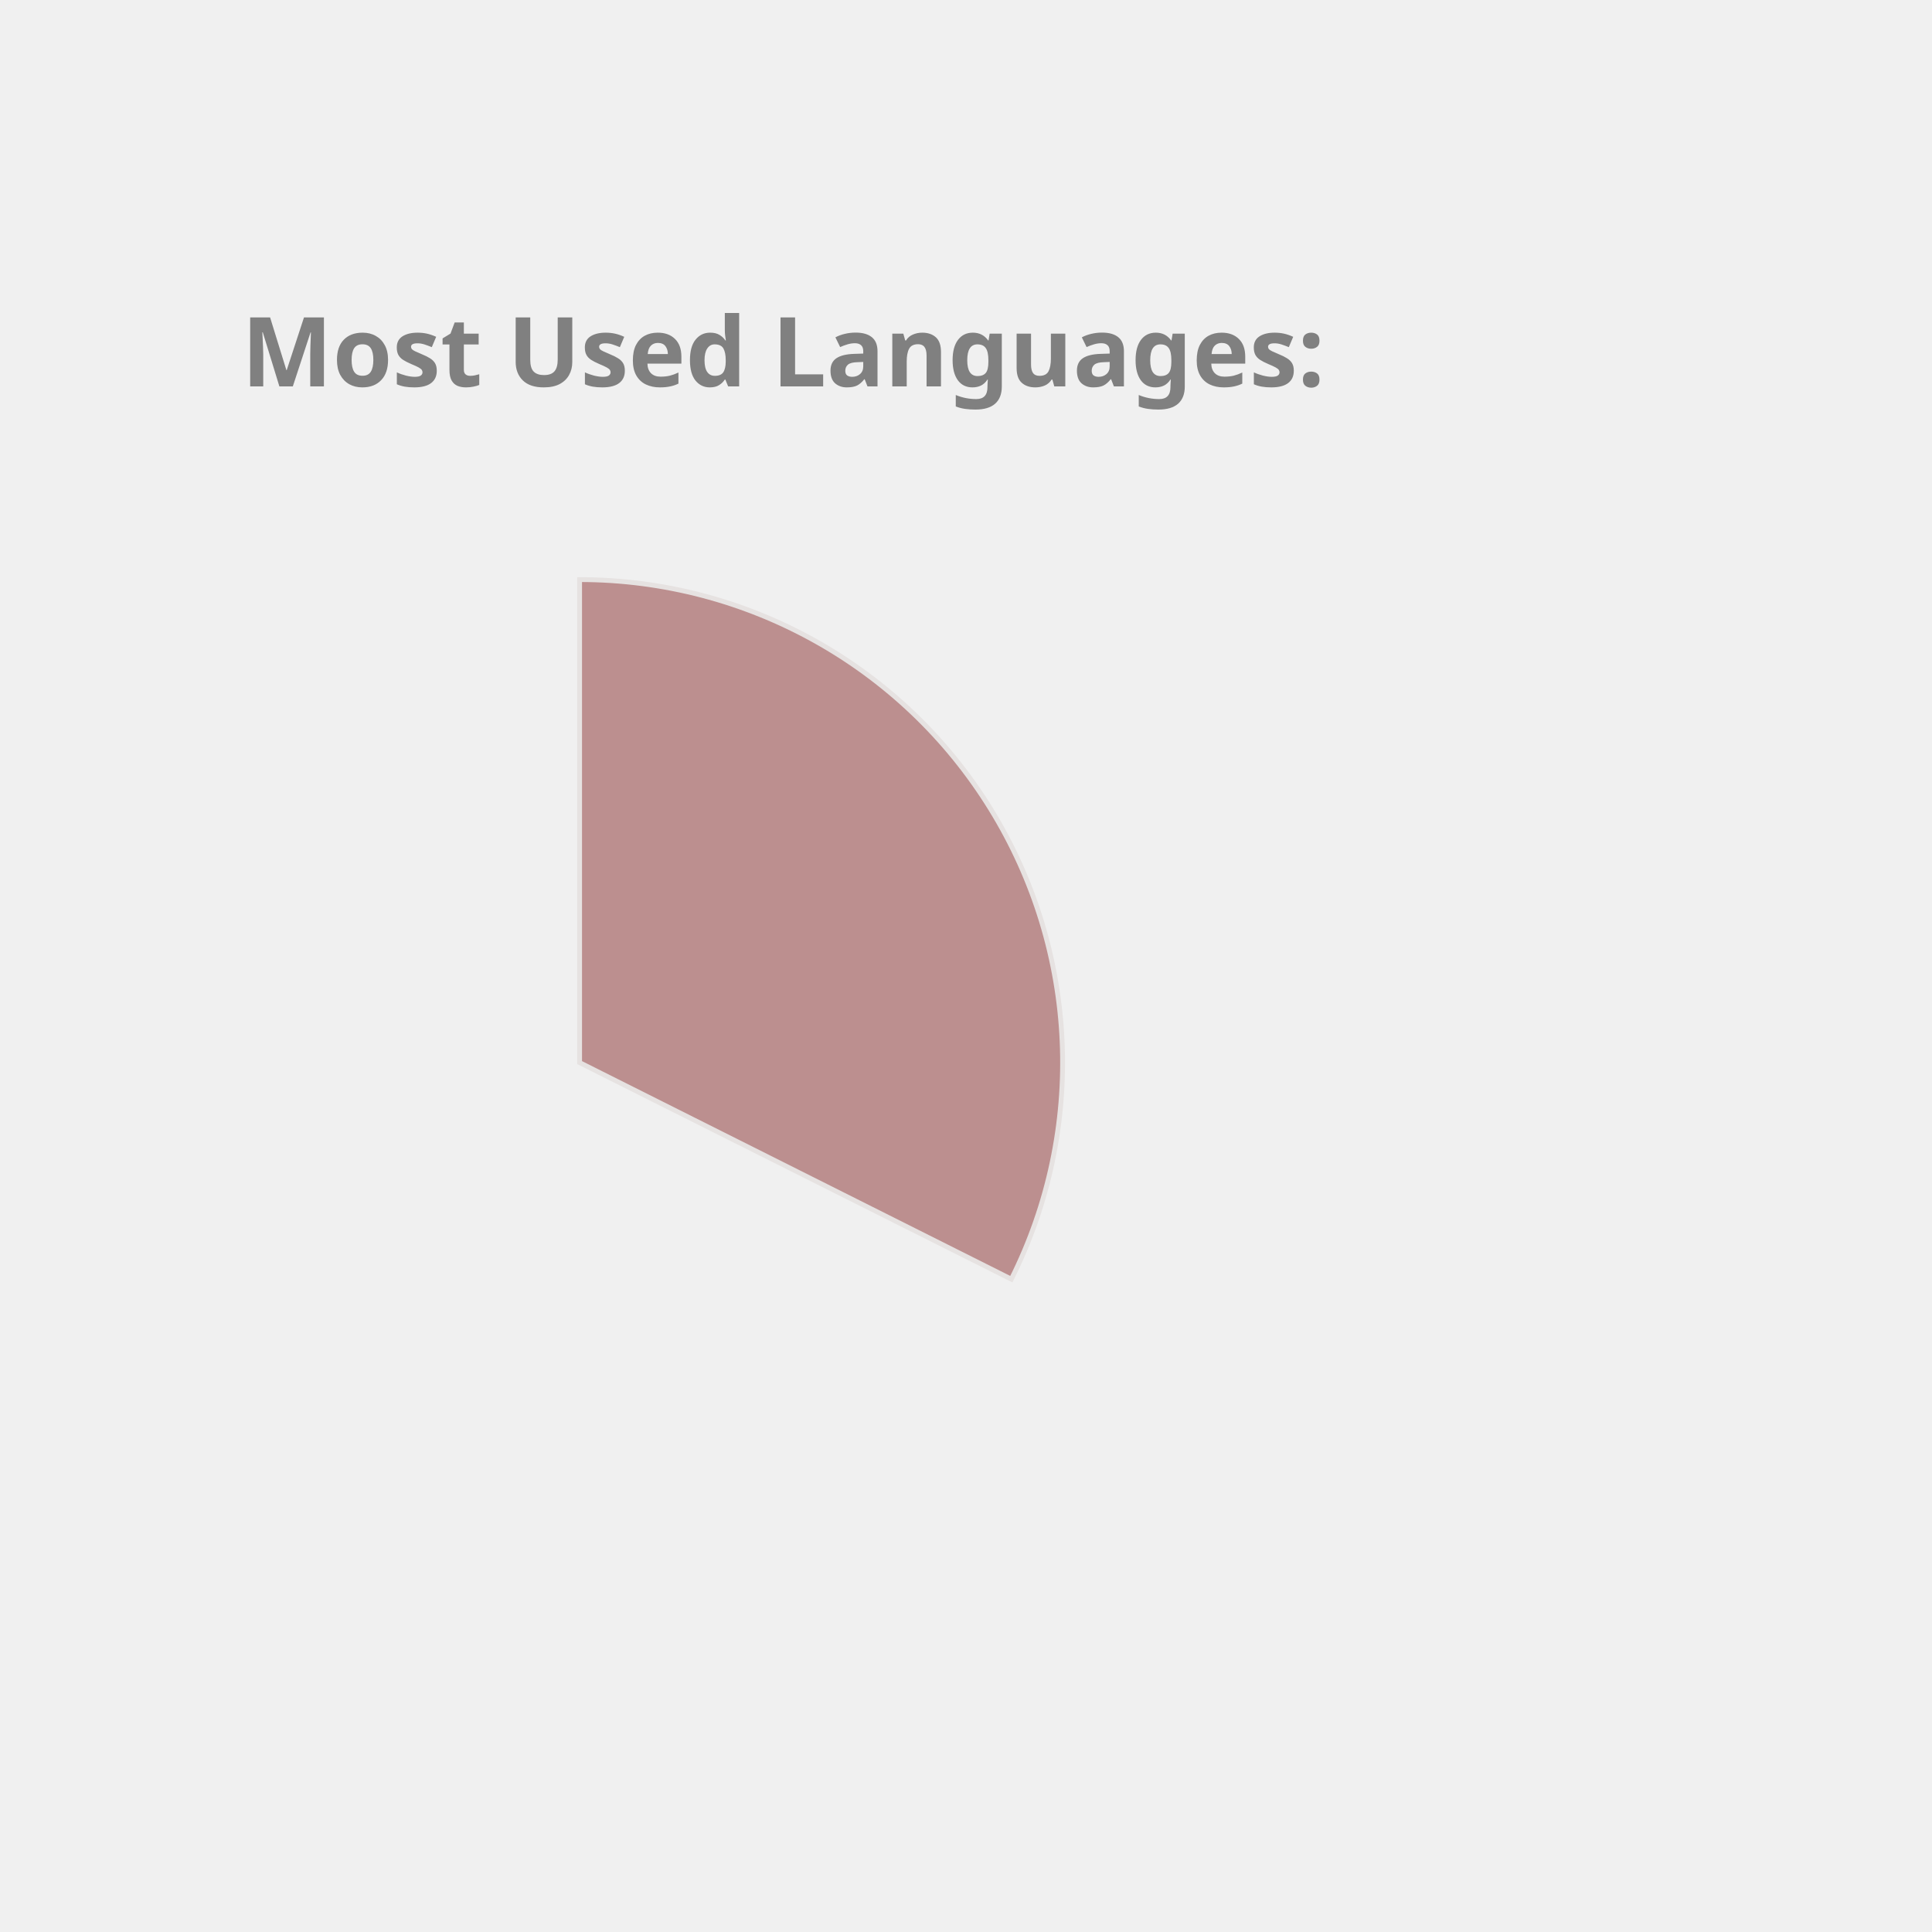
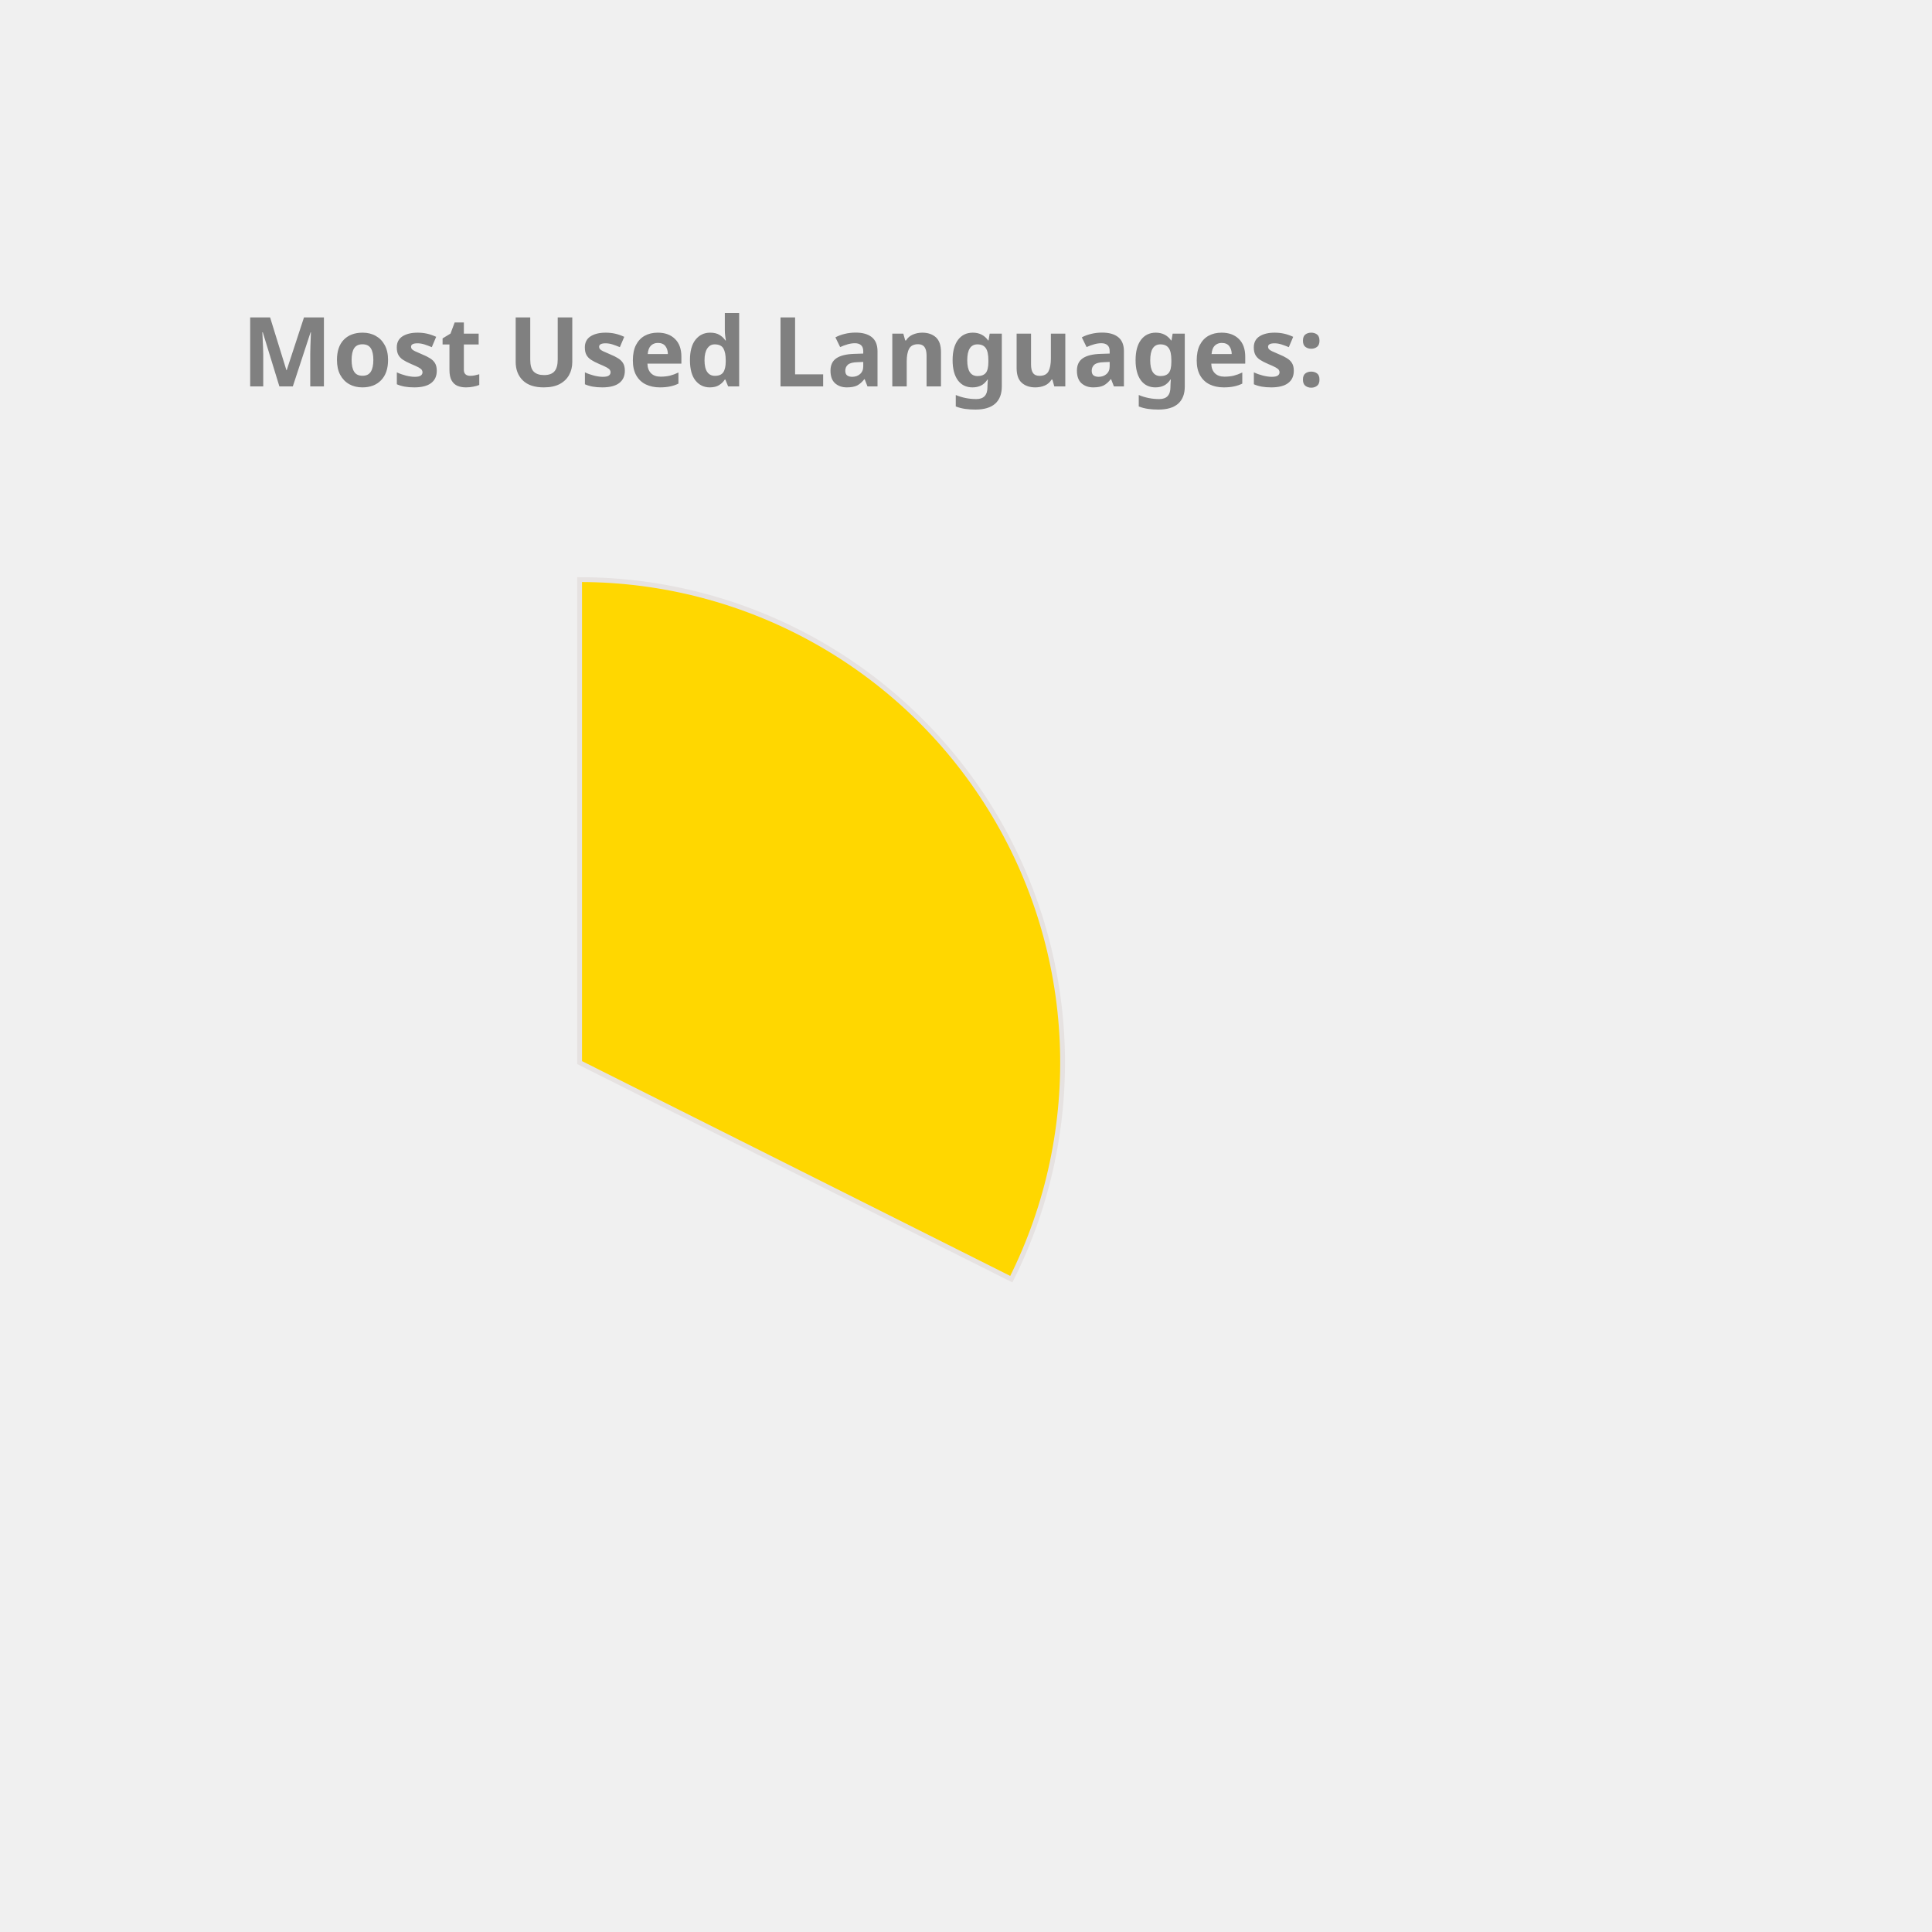
<svg xmlns="http://www.w3.org/2000/svg" height="350px" width="350px" viewBox="0 0 400 400">
  <style> 
        .label {
                font: bold 20px sans-serif;
                color: #404040;
                -webkit-text-stroke: 1px white;
        }

        path {
                stroke: #E6E2E1;
                stroke-width: 1px;
                transform: translate(60px, 100px);
        }

        .path_1 {
                animation: fadeIn 5s linear forwards;
        }

        .path_2 {
                transform: scale(0);
                animation: fadeIn 5s linear forwards 5s;
        }


        
        .path_3 {
                transform: scale(0);
                animation: fadeIn 5s linear forwards 10s;
        }


        .path_4 {
                transform: scale(0);
                animation: fadeIn 5s linear forwards 15s;
        }

        .path_5 {
                transform: scale(0);
                animation: fadeIn 5s linear forwards 20s;
        }

        .path_6 {
                transform: scale(0);
                animation: fadeIn 5s linear forwards 25s;
        }

        .path_7 {
                transform: scale(0);
                animation: fadeIn 5s linear forwards 30s;
        }

        .path_8 {
                transform: scale(0);
                animation: fadeIn 5s linear forwards 35s;
        }

        .path_9 {
                transform: scale(0);
                animation: fadeIn 5s linear forwards 40s;
        }

        .path_10 {
                transform: scale(0);
                animation: fadeIn 5s linear forwards 45s;
        }

        @keyframes fadeIn {
                0% {                        
                        transform: translate(250px, 300px) rotate(0deg) scale(0);
                        
                }
                50% {
                        transform: translate(150px, 220px) rotate(180deg) scale(0.5);
                        
                }
                
                100% {
                        transform: translate(60px, 120px) rotate(360deg) scale(1);
                        
                }
        }
        .txt_1 {
                opacity: 0;
                animation: txtShow 5s linear forwards 0s;
        }

        .txt_2 {
                opacity: 0;
                animation: txtShow 5s linear forwards 5s;
        }

        .txt_3 {
                opacity: 0;
                animation: txtShow 5s linear forwards 10s;
        }

        .txt_4 {
                opacity: 0;
                animation: txtShow 5s linear forwards 15s;
        }

        .txt_5 {
                opacity: 0;
                animation: txtShow 5s linear forwards 20s;
        }

        .txt_6 {
                opacity: 0;
                animation: txtShow 5s linear forwards 25s;
        }

        .txt_7 {
                opacity: 0;
                animation: txtShow 5s linear forwards 30s;
        }

        .txt_8 {
                opacity: 0;
                animation: txtShow 5s linear forwards 35s;
        }

        .txt_9 {
                opacity: 0;
                animation: txtShow 5s linear forwards 40s;
        }

        .txt_10 {
                opacity: 0;
                animation: txtShow 5s linear forwards 45s;
        }

        @keyframes txtShow {
                0% {                        
                        opacity: 0;
                        transform: translate(0px, 0px) scale(0);
                }
                100% {
                        opacity: 1;
                        transform: translate(0px, 0px) scale(1);
                        
                }
        }
</style>
-   <path class="path_1" d="M 60,120 L 60,20 A 100,100 0 0 1 149.384,164.838 Z" fill="RosyBrown" stroke="#fff" stroke-width="2" />
-   <text class="txt_1" x="260" y="150" fill="RosyBrown" stroke="RosyBrown" stroke-width="1">C++</text>
-   <path class="path_2" d="M 60,120 L 149.384,164.838 A 100,100 0 0 1 10.181,206.707 Z" fill="Tan" stroke="#fff" stroke-width="2" />
-   <text class="txt_2" x="260" y="170" fill="Tan" stroke="Tan" stroke-width="1">JavaScript</text>
-   <path class="path_3" d="M 60,120 L 10.181,206.707 A 100,100 0 0 1 -39.495,130.036 Z" fill="Chocolate" stroke="#fff" stroke-width="2" />
-   <text class="txt_3" x="260" y="190" fill="Chocolate" stroke="Chocolate" stroke-width="1">Jupyter Notebook</text>
-   <path class="path_4" d="M 60,120 L -39.495,130.036 A 100,100 0 0 1 -7.069,45.826 Z" fill="LightSeaGreen" stroke="#fff" stroke-width="2" />
-   <text class="txt_4" x="260" y="210" fill="LightSeaGreen" stroke="LightSeaGreen" stroke-width="1">Java</text>
-   <path class="path_5" d="M 60,120 L -7.069,45.826 A 100,100 0 0 1 37.573,22.547 Z" fill="DodgerBlue" stroke="#fff" stroke-width="2" />
-   <text class="txt_5" x="260" y="230" fill="DodgerBlue" stroke="DodgerBlue" stroke-width="1">HTML</text>
-   <path class="path_6" d="M 60,120 L 37.573,22.547 A 100,100 0 0 1 54.976,20.126 Z" fill="Pink" stroke="#fff" stroke-width="2" />
-   <text class="txt_6" x="260" y="250" fill="Pink" stroke="Pink" stroke-width="1">TypeScript</text>
-   <path class="path_7" d="M 60,120 L 54.976,20.126 A 100,100 0 0 1 59.372,20.002 Z" fill="Coral" stroke="#fff" stroke-width="2" />
-   <text class="txt_7" x="260" y="270" fill="Coral" stroke="Coral" stroke-width="1">CSS</text>
+   <path class="path_1" d="M 60,120 L 60,20 A 100,100 0 0 1 149.384,164.838 Z" fill="Gold" stroke="#fff" stroke-width="2" />
+   <text class="txt_1" x="260" y="150" fill="Gold" stroke="Gold" stroke-width="1">C++</text>
+   <path class="path_2" d="M 60,120 L 149.384,164.838 A 100,100 0 0 1 10.181,206.707 Z" fill="Chocolate" stroke="#fff" stroke-width="2" />
+   <text class="txt_2" x="260" y="170" fill="Chocolate" stroke="Chocolate" stroke-width="1">JavaScript</text>
+   <path class="path_3" d="M 60,120 L 10.181,206.707 A 100,100 0 0 1 -39.495,130.036 Z" fill="RoyalBlue" stroke="#fff" stroke-width="2" />
+   <text class="txt_3" x="260" y="190" fill="RoyalBlue" stroke="RoyalBlue" stroke-width="1">Jupyter Notebook</text>
+   <path class="path_4" d="M 60,120 L -39.495,130.036 A 100,100 0 0 1 -7.069,45.826 Z" fill="CornflowerBlue" stroke="#fff" stroke-width="2" />
+   <text class="txt_4" x="260" y="210" fill="CornflowerBlue" stroke="CornflowerBlue" stroke-width="1">Java</text>
+   <path class="path_5" d="M 60,120 L -7.069,45.826 A 100,100 0 0 1 37.573,22.547 Z" fill="Crimson" stroke="#fff" stroke-width="2" />
+   <text class="txt_5" x="260" y="230" fill="Crimson" stroke="Crimson" stroke-width="1">HTML</text>
+   <path class="path_6" d="M 60,120 L 37.573,22.547 A 100,100 0 0 1 54.976,20.126 Z" fill="IndianRed" stroke="#fff" stroke-width="2" />
+   <text class="txt_6" x="260" y="250" fill="IndianRed" stroke="IndianRed" stroke-width="1">TypeScript</text>
+   <path class="path_7" d="M 60,120 L 54.976,20.126 A 100,100 0 0 1 59.372,20.002 Z" fill="Tomato" stroke="#fff" stroke-width="2" />
+   <text class="txt_7" x="260" y="270" fill="Tomato" stroke="Tomato" stroke-width="1">CSS</text>
  <g class="label">
    <text x="50" y="80" fill="grey">Most Used Languages:</text>
  </g>
</svg>
